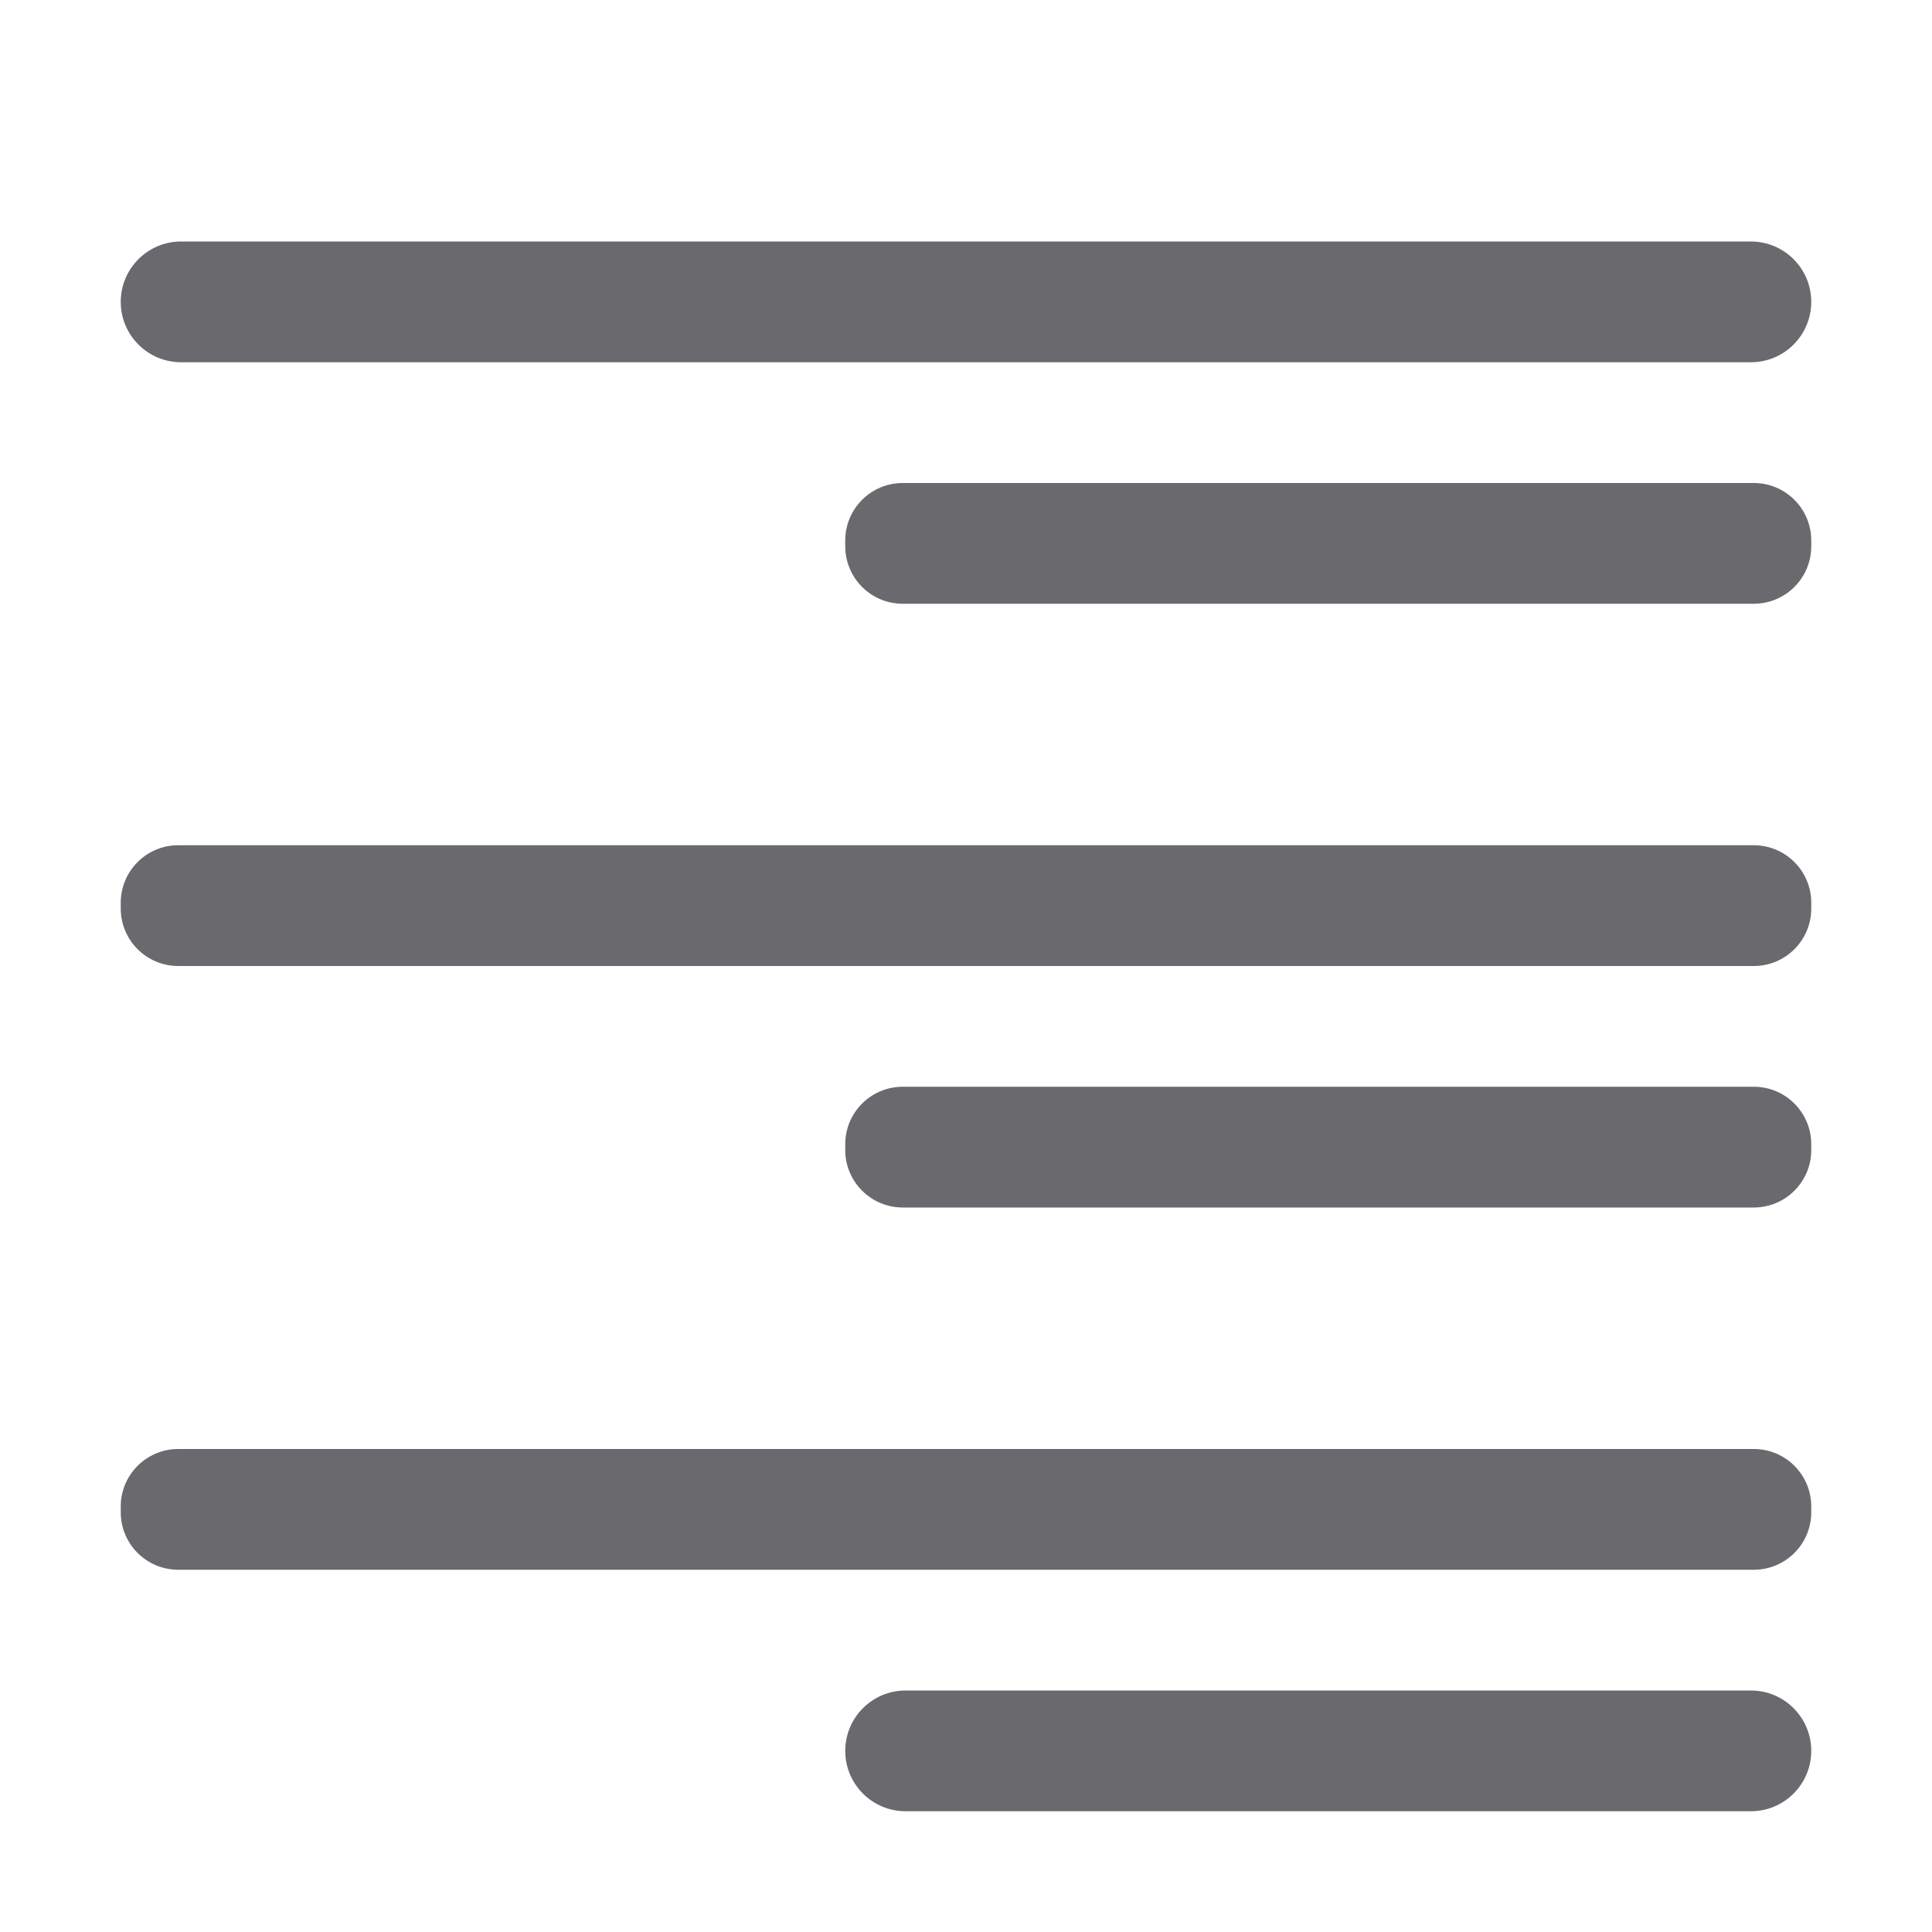
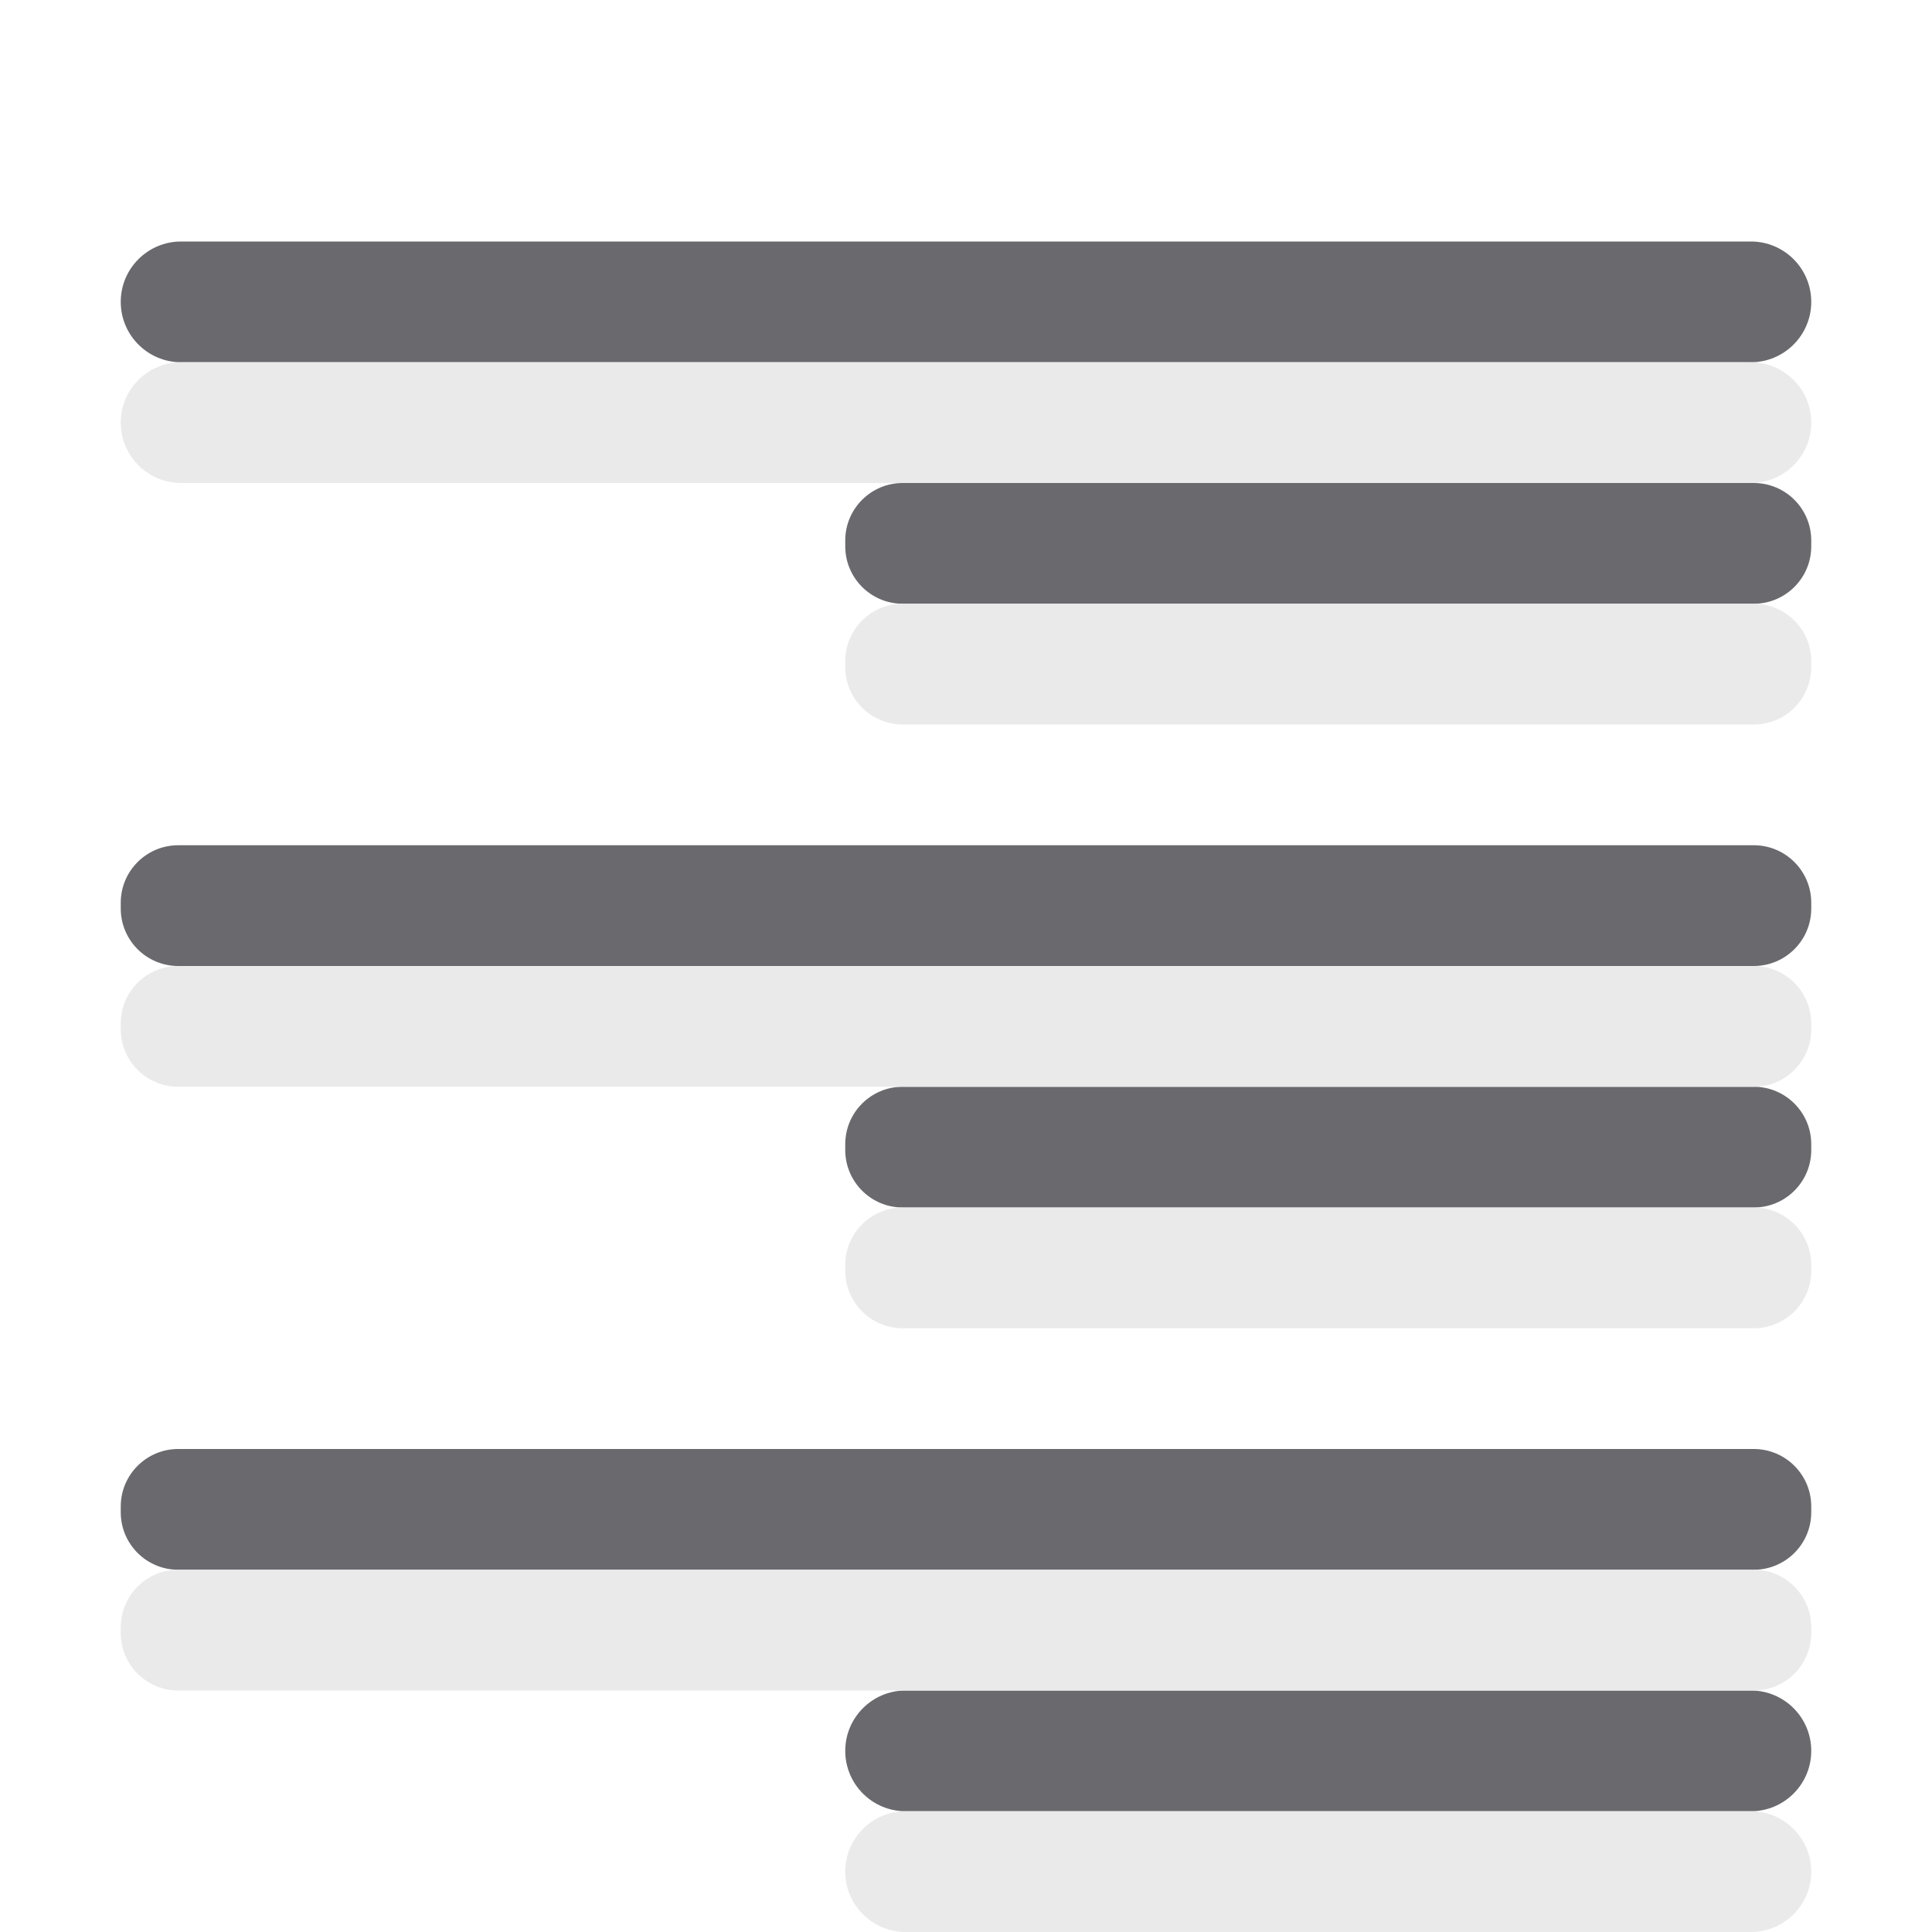
- <svg xmlns="http://www.w3.org/2000/svg" viewBox="0 0 16 16">
-   <g fill="#69696e" transform="matrix(-1 0 0 1 16 0)">
-     <rect height="1" ry=".5" width="14" x="1" y="2" />
-     <rect height="1" ry=".476" width="14" x="1" y="12" />
-     <rect height="1" ry=".5" width="8" x="1" y="14" />
-     <rect height="1" ry=".476" width="8" x="1" y="4" />
-     <rect height="1" ry=".476" width="8" x="1" y="9" />
-     <rect height="1" ry=".476" width="14" x="1" y="7" />
+ <svg xmlns="http://www.w3.org/2000/svg" viewBox="0 0 16 16" version="1.1" id="svg16">
+   <defs id="defs20" />
+   <g id="g14" transform="matrix(-1,0,0,1,16,0)" style="fill:#69696e">
+     <rect height="1" ry="0.5" width="14" x="1" y="2" id="rect2" />
+     <rect height="1" ry="0.476" width="14" x="1" y="12" id="rect4" />
+     <rect height="1" ry="0.5" width="8" x="1" y="14" id="rect6" />
+     <rect height="1" ry="0.476" width="8" x="1" y="4" id="rect8" />
+     <rect height="1" ry="0.476" width="8" x="1" y="9" id="rect10" />
+     <rect height="1" ry="0.476" width="14" x="1" y="7" id="rect12" />
+   </g>
+   <g id="g841" transform="matrix(-1,0,0,1,16,1)" style="fill:#e9e9e9;fill-opacity:0.992">
+     <rect id="rect829" y="2" x="1" width="14" ry="0.5" height="1" style="fill:#e9e9e9;fill-opacity:0.992" />
+     <rect id="rect831" y="12" x="1" width="14" ry="0.476" height="1" style="fill:#e9e9e9;fill-opacity:0.992" />
+     <rect id="rect833" y="14" x="1" width="8" ry="0.5" height="1" style="fill:#e9e9e9;fill-opacity:0.992" />
+     <rect id="rect835" y="4" x="1" width="8" ry="0.476" height="1" style="fill:#e9e9e9;fill-opacity:0.992" />
+     <rect id="rect837" y="9" x="1" width="8" ry="0.476" height="1" style="fill:#e9e9e9;fill-opacity:0.992" />
+     <rect id="rect839" y="7" x="1" width="14" ry="0.476" height="1" style="fill:#e9e9e9;fill-opacity:0.992" />
  </g>
</svg>
